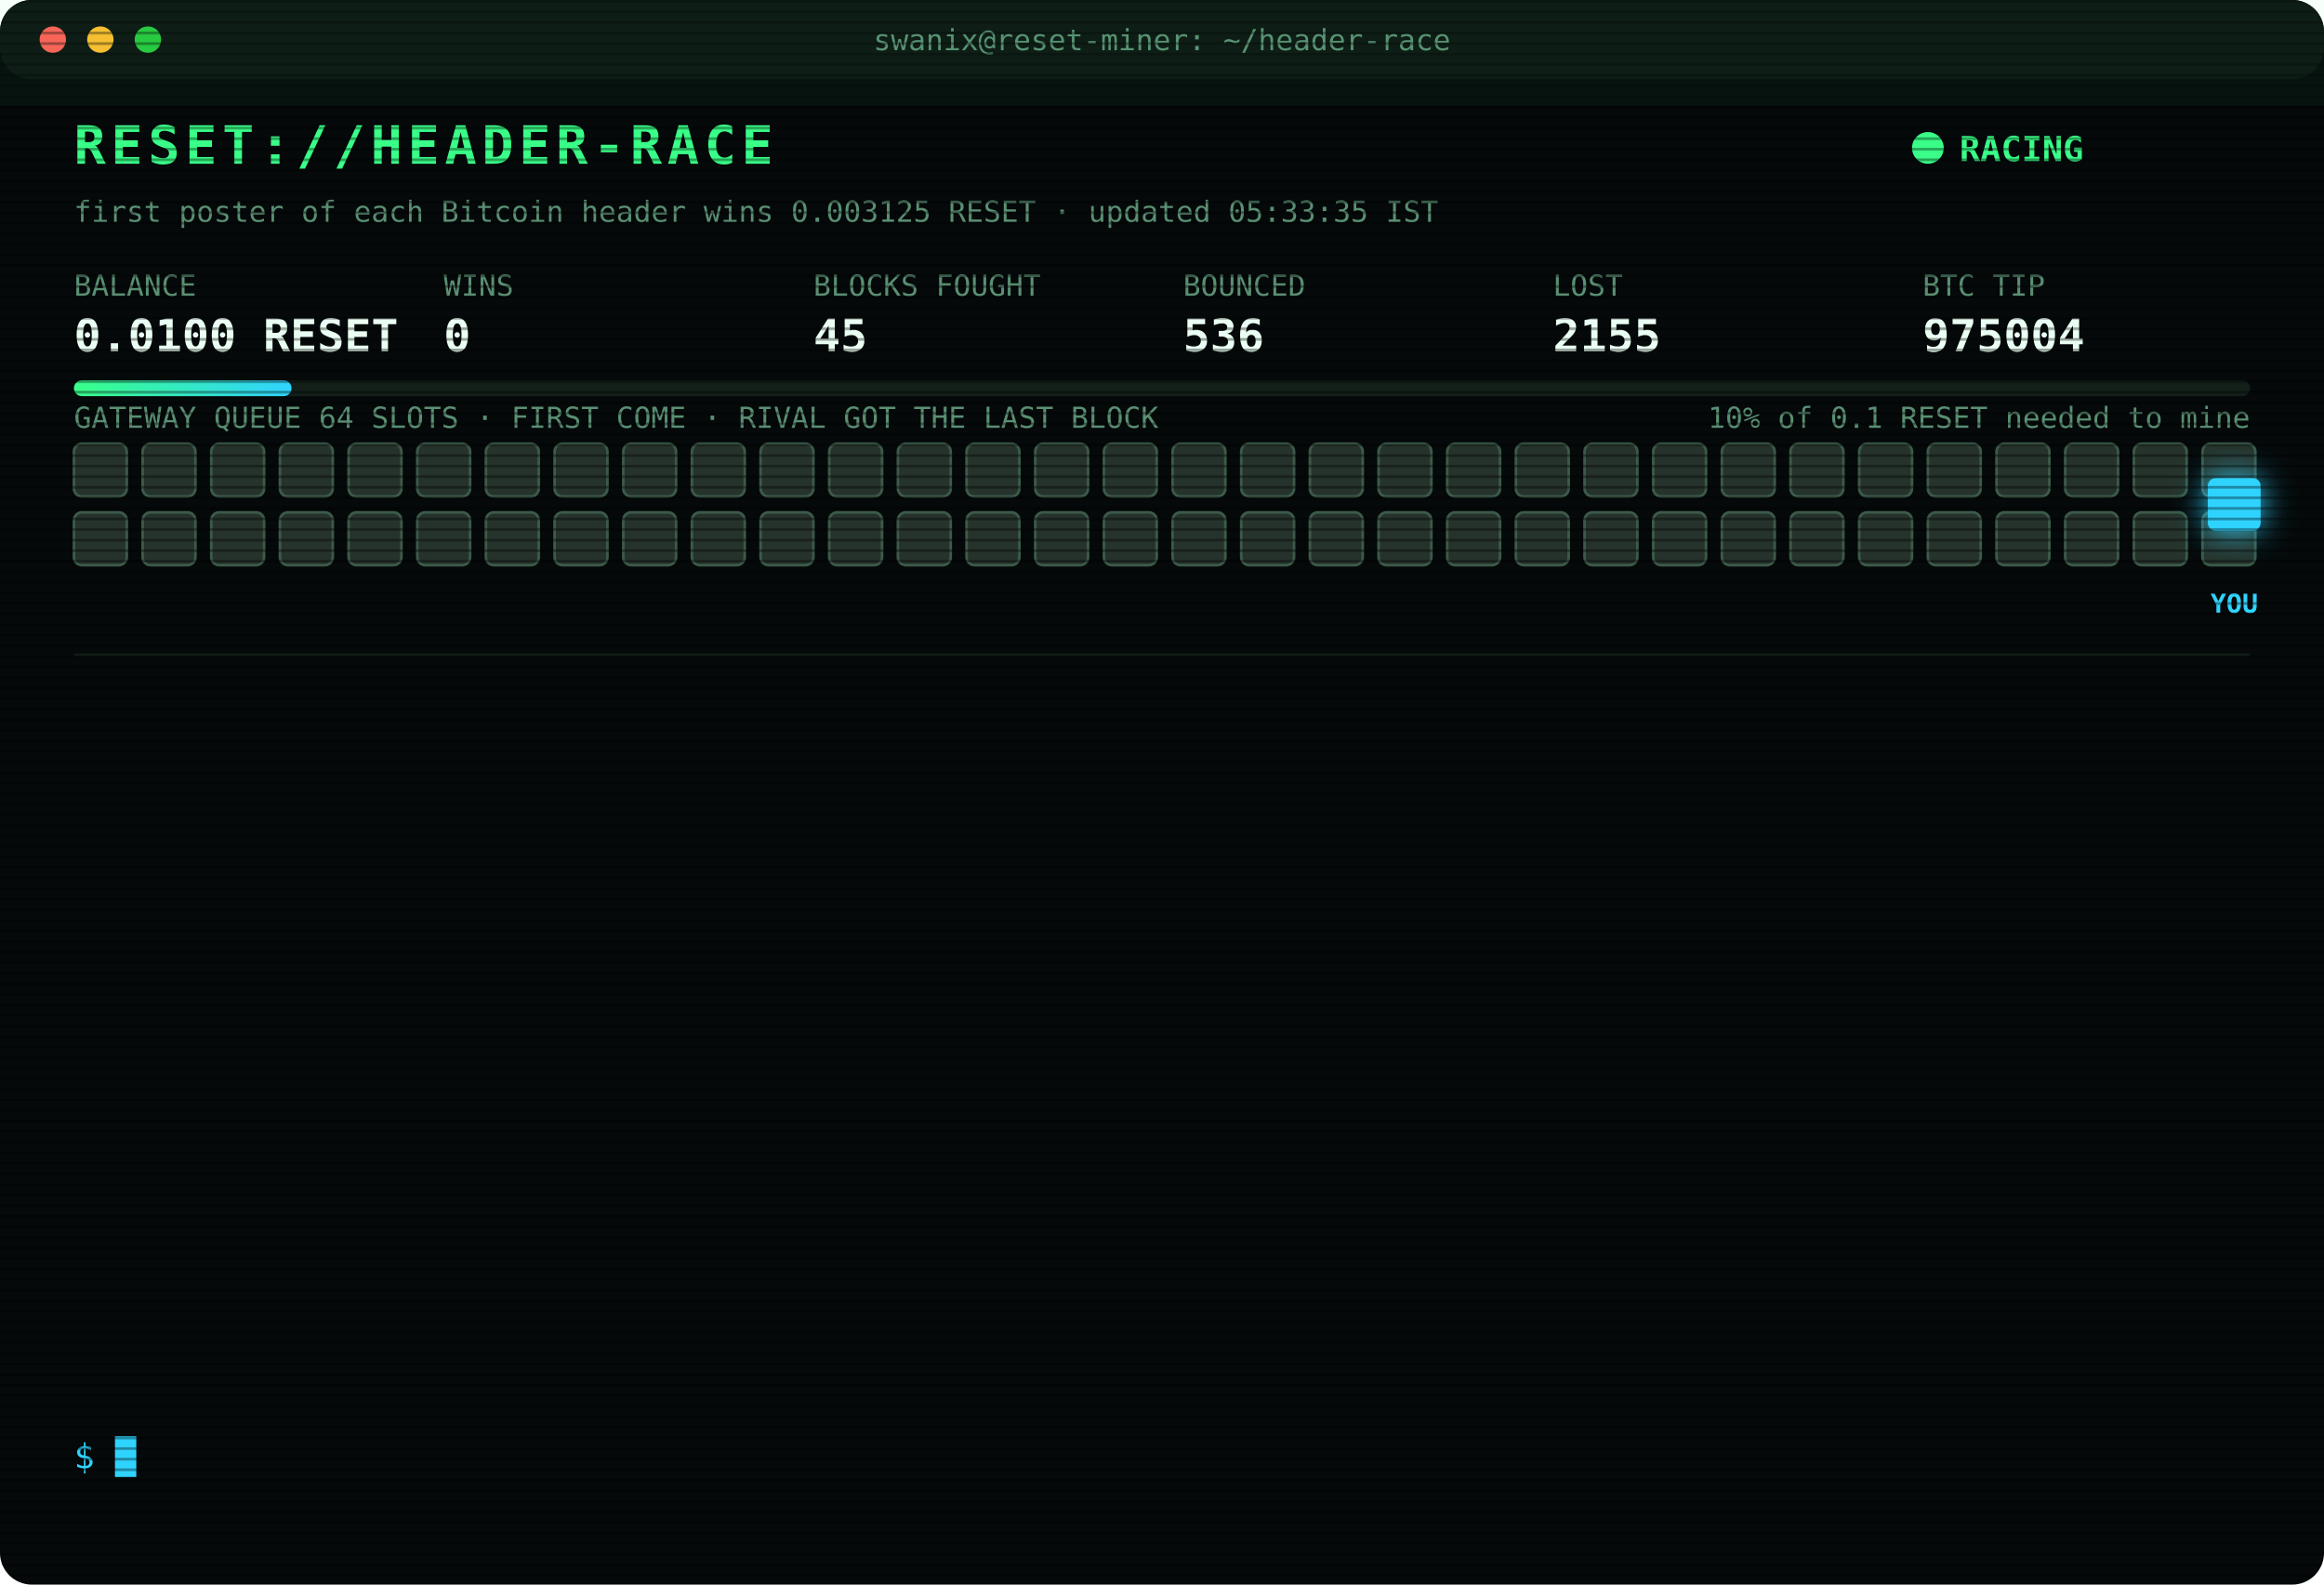
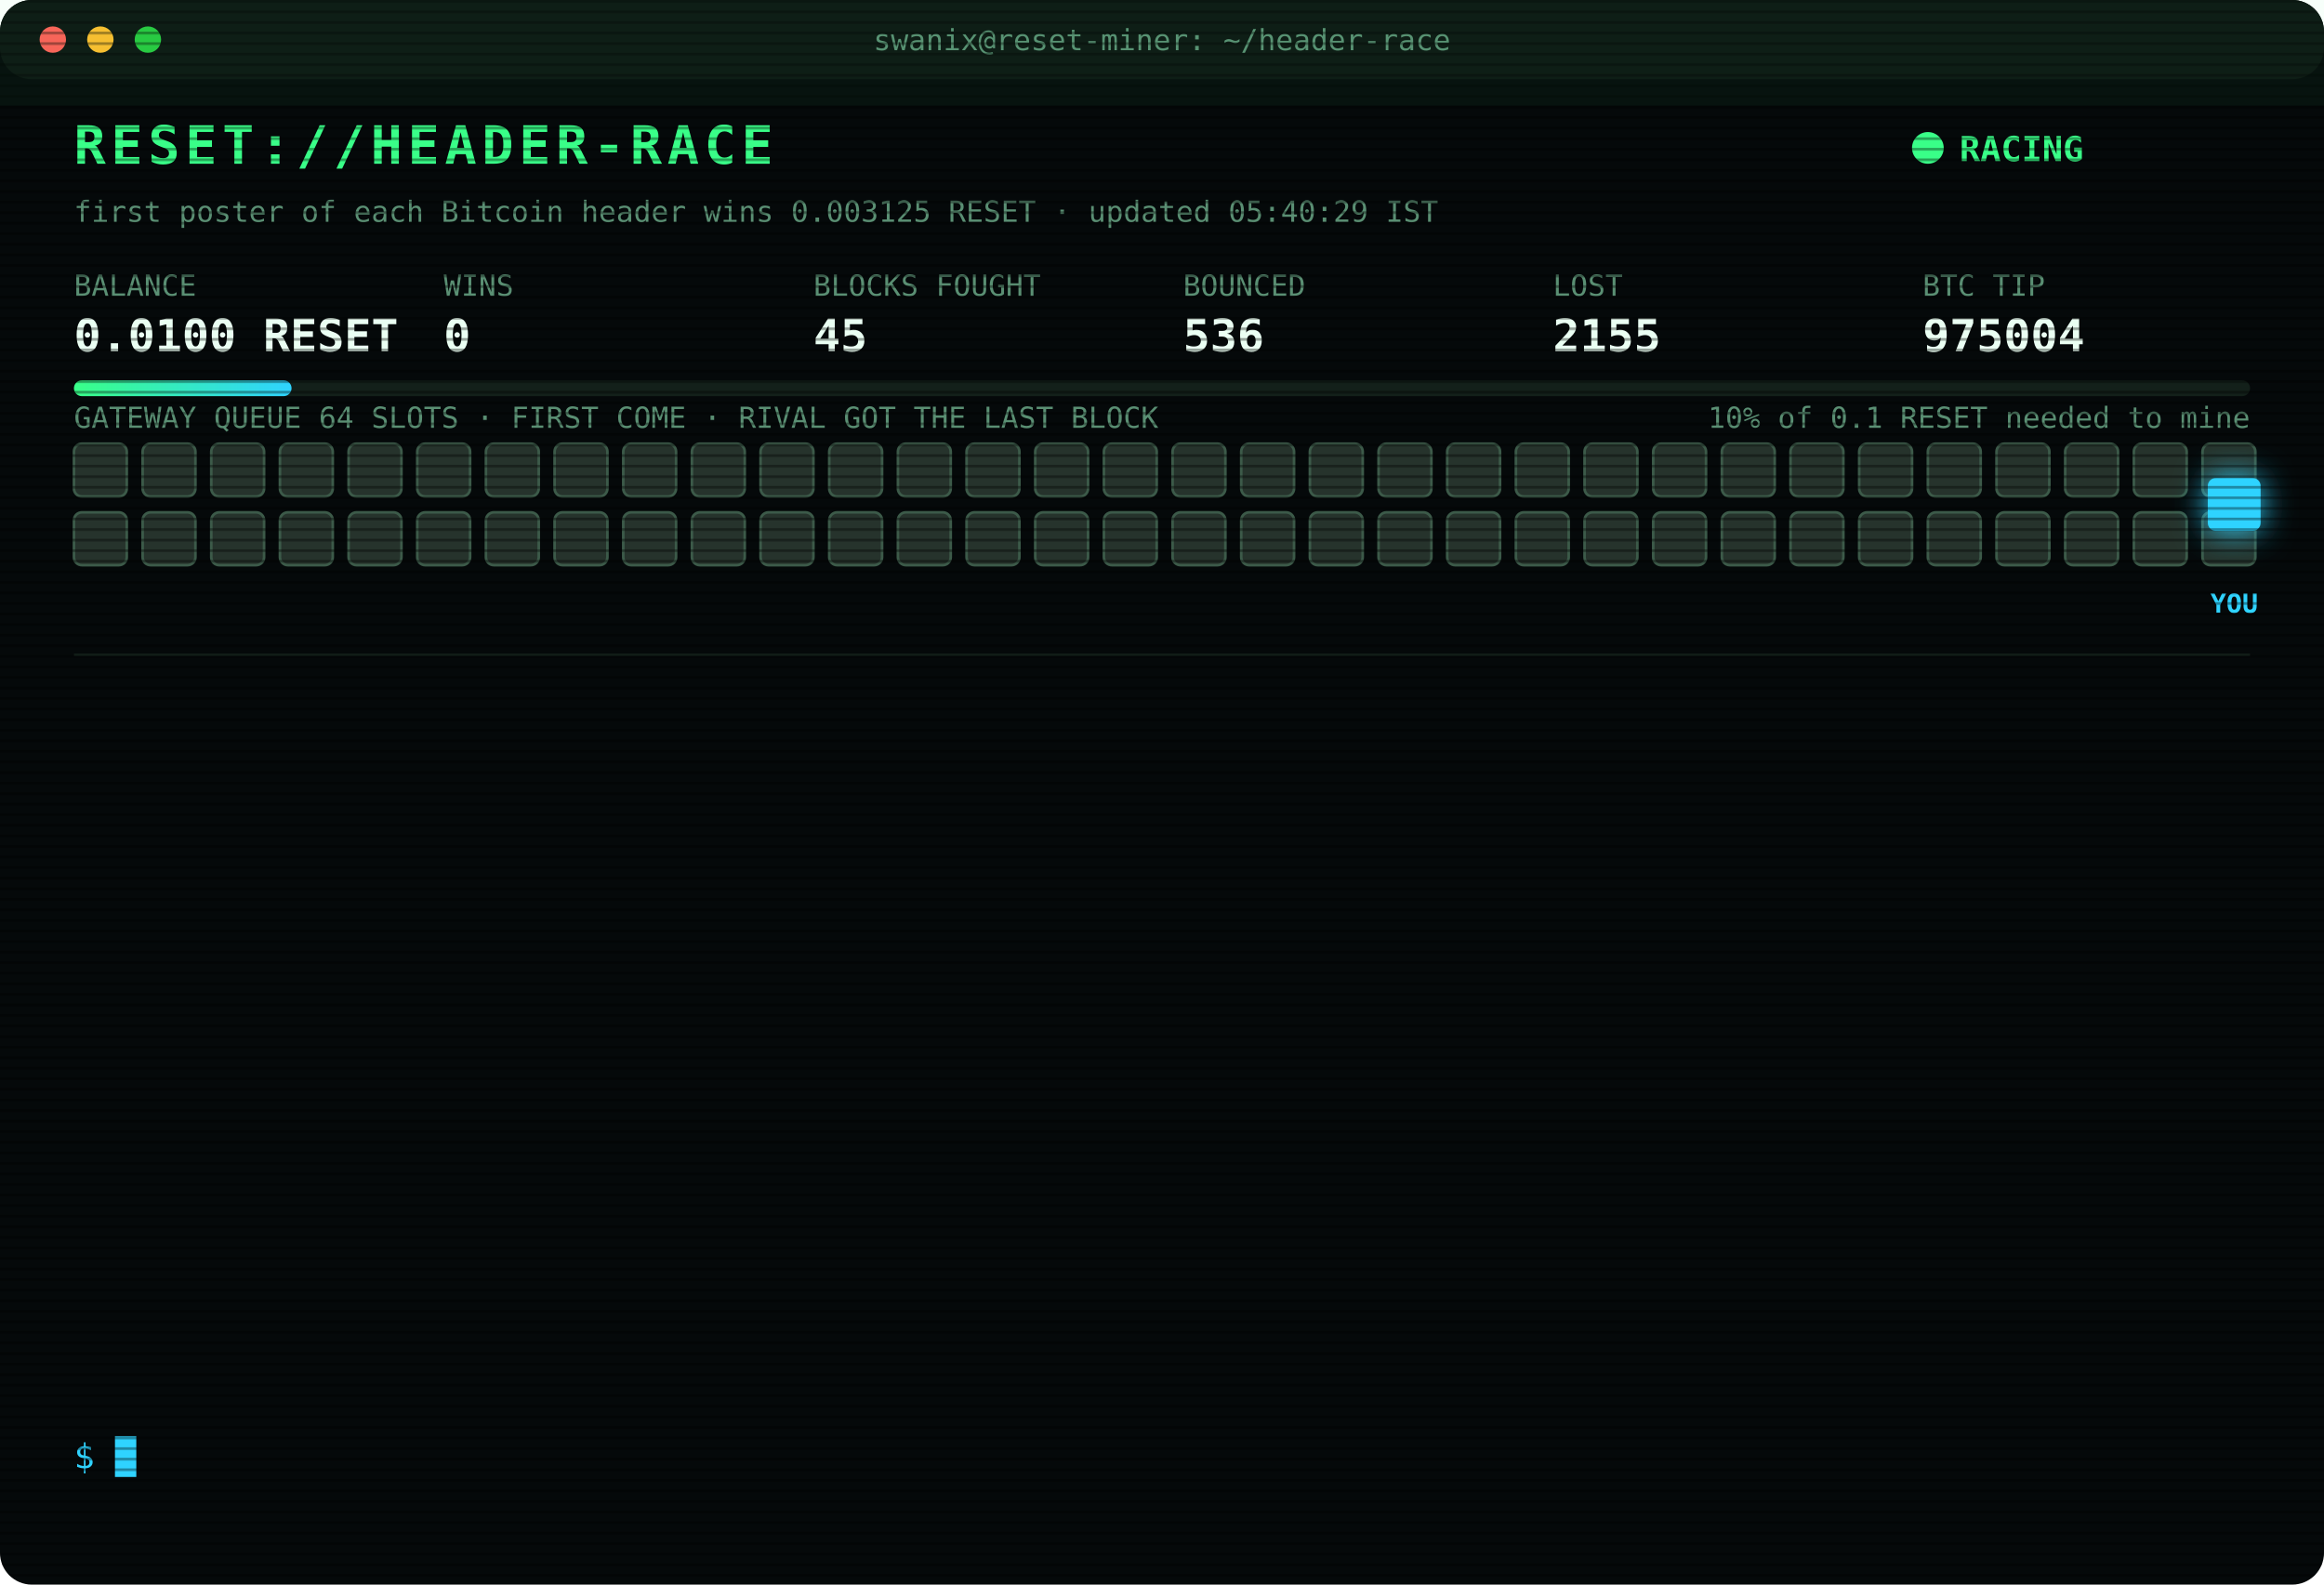
<svg xmlns="http://www.w3.org/2000/svg" width="880" height="600" viewBox="0 0 880 600" font-family="ui-monospace,SFMono-Regular,Menlo,Consolas,monospace">
  <style>
text{font-size:13px;fill:#7CFFB2}
.title{font-size:20px;font-weight:700;fill:#39FF88;letter-spacing:2px;animation:glitch 3s infinite steps(1)}
.sub{fill:#2fd3ff}.k{fill:#5a8f73;font-size:11px}.v{font-size:17px;font-weight:700;fill:#eafff3}
.ts{fill:#3f6b56}.boot{fill:#2fd3ff}.dim{fill:#5a8f73}.bad{fill:#ff4d6d}.warn{fill:#ffd23f}.mag{fill:#ff5cf0}.win{fill:#39FF88;font-weight:700}
.tag{font-size:10px;fill:#2fd3ff;font-weight:700}
.rival{fill:#26332c;stroke:#3c5a49;animation:jam 1.2s infinite alternate}
.idle{fill:#141c18;stroke:#22302a;animation:breathe 4s infinite}
.me{fill:#2fd3ff;filter:drop-shadow(0 0 6px #2fd3ff)}
.hover{animation:nudge 1.1s infinite ease-in-out}.bounce{animation:kick 1.4s infinite}
.ln{opacity:0;animation:in .4s forwards}
.cur{animation:blink 1s infinite steps(1)}
.scan{animation:scan 6s infinite linear}
.led{animation:blink 1.4s infinite}
@keyframes in{from{opacity:0;transform:translateX(-6px)}to{opacity:1;transform:none}}
@keyframes blink{50%{opacity:0}}
@keyframes jam{to{fill:#33463b}}
@keyframes breathe{50%{opacity:.4}}
@keyframes nudge{50%{transform:translateX(-10px)}}
@keyframes kick{0%,100%{transform:none}30%{transform:translateX(-14px)}55%{transform:translateX(10px) translateY(-6px)}}
@keyframes glitch{0%,92%{transform:none}93%{transform:translateX(2px);fill:#ff4d6d}95%{transform:translateX(-2px);fill:#2fd3ff}97%{transform:none}}
@keyframes scan{from{transform:translateY(-40px)}to{transform:translateY(600px)}}
</style>
  <defs>
    <pattern id="sl" width="4" height="4" patternUnits="userSpaceOnUse">
      <rect width="4" height="1" fill="#000" opacity=".35" />
    </pattern>
    <linearGradient id="bar">
      <stop offset="0" stop-color="#39FF88" />
      <stop offset="1" stop-color="#2fd3ff" />
    </linearGradient>
  </defs>
  <rect width="880" height="600" rx="12" fill="#05090a" />
  <rect width="880" height="30" rx="12" fill="#0d1512" />
  <circle cx="20" cy="15" r="5" fill="#ff5f57" />
  <circle cx="38" cy="15" r="5" fill="#febc2e" />
  <circle cx="56" cy="15" r="5" fill="#28c840" />
  <text x="440" y="19" text-anchor="middle" class="k">swanix@reset-miner: ~/header-race</text>
  <text x="28" y="62" class="title">RESET://HEADER-RACE</text>
  <circle class="led" cx="730" cy="56" r="6" fill="#39FF88" />
  <text x="742" y="61" class="win">RACING</text>
-   <text x="28" y="84" class="k">first poster of each Bitcoin header wins 0.003125 RESET · updated 05:33:35 IST</text>
+   <text x="28" y="84" class="k">first poster of each Bitcoin header wins 0.003125 RESET · updated 05:40:29 IST</text>
  <text x="28" y="112" class="k">BALANCE</text>
  <text x="28" y="133" class="v">0.0100 RESET</text>
  <text x="168" y="112" class="k">WINS</text>
  <text x="168" y="133" class="v">0</text>
  <text x="308" y="112" class="k">BLOCKS FOUGHT</text>
  <text x="308" y="133" class="v">45</text>
  <text x="448" y="112" class="k">BOUNCED</text>
  <text x="448" y="133" class="v">536</text>
  <text x="588" y="112" class="k">LOST</text>
  <text x="588" y="133" class="v">2155</text>
  <text x="728" y="112" class="k">BTC TIP</text>
  <text x="728" y="133" class="v">975004</text>
  <rect x="28" y="144" width="824" height="6" rx="3" fill="#13201a" />
  <rect x="28" y="144" width="82.4" height="6" rx="3" fill="url(#bar)" />
  <text x="852" y="162" text-anchor="end" class="k">10% of 0.1 RESET needed to mine</text>
  <text x="28" y="162" class="k">GATEWAY QUEUE 64 SLOTS · FIRST COME · RIVAL GOT THE LAST BLOCK</text>
  <rect class="rival" x="28" y="168" width="20" height="20" rx="3" style="animation-delay:0.00s" />
  <rect class="rival" x="54" y="168" width="20" height="20" rx="3" style="animation-delay:0.05s" />
  <rect class="rival" x="80" y="168" width="20" height="20" rx="3" style="animation-delay:0.10s" />
  <rect class="rival" x="106" y="168" width="20" height="20" rx="3" style="animation-delay:0.15s" />
  <rect class="rival" x="132" y="168" width="20" height="20" rx="3" style="animation-delay:0.20s" />
  <rect class="rival" x="158" y="168" width="20" height="20" rx="3" style="animation-delay:0.25s" />
  <rect class="rival" x="184" y="168" width="20" height="20" rx="3" style="animation-delay:0.30s" />
  <rect class="rival" x="210" y="168" width="20" height="20" rx="3" style="animation-delay:0.35s" />
  <rect class="rival" x="236" y="168" width="20" height="20" rx="3" style="animation-delay:0.40s" />
  <rect class="rival" x="262" y="168" width="20" height="20" rx="3" style="animation-delay:0.45s" />
  <rect class="rival" x="288" y="168" width="20" height="20" rx="3" style="animation-delay:0.50s" />
  <rect class="rival" x="314" y="168" width="20" height="20" rx="3" style="animation-delay:0.55s" />
  <rect class="rival" x="340" y="168" width="20" height="20" rx="3" style="animation-delay:0.60s" />
  <rect class="rival" x="366" y="168" width="20" height="20" rx="3" style="animation-delay:0.65s" />
  <rect class="rival" x="392" y="168" width="20" height="20" rx="3" style="animation-delay:0.70s" />
  <rect class="rival" x="418" y="168" width="20" height="20" rx="3" style="animation-delay:0.75s" />
  <rect class="rival" x="444" y="168" width="20" height="20" rx="3" style="animation-delay:0.80s" />
  <rect class="rival" x="470" y="168" width="20" height="20" rx="3" style="animation-delay:0.85s" />
  <rect class="rival" x="496" y="168" width="20" height="20" rx="3" style="animation-delay:0.90s" />
  <rect class="rival" x="522" y="168" width="20" height="20" rx="3" style="animation-delay:0.95s" />
  <rect class="rival" x="548" y="168" width="20" height="20" rx="3" style="animation-delay:1.00s" />
  <rect class="rival" x="574" y="168" width="20" height="20" rx="3" style="animation-delay:1.05s" />
  <rect class="rival" x="600" y="168" width="20" height="20" rx="3" style="animation-delay:1.10s" />
  <rect class="rival" x="626" y="168" width="20" height="20" rx="3" style="animation-delay:1.15s" />
  <rect class="rival" x="652" y="168" width="20" height="20" rx="3" style="animation-delay:1.20s" />
  <rect class="rival" x="678" y="168" width="20" height="20" rx="3" style="animation-delay:1.25s" />
  <rect class="rival" x="704" y="168" width="20" height="20" rx="3" style="animation-delay:1.30s" />
  <rect class="rival" x="730" y="168" width="20" height="20" rx="3" style="animation-delay:1.35s" />
  <rect class="rival" x="756" y="168" width="20" height="20" rx="3" style="animation-delay:1.40s" />
  <rect class="rival" x="782" y="168" width="20" height="20" rx="3" style="animation-delay:1.45s" />
  <rect class="rival" x="808" y="168" width="20" height="20" rx="3" style="animation-delay:1.50s" />
  <rect class="rival" x="834" y="168" width="20" height="20" rx="3" style="animation-delay:1.55s" />
  <rect class="rival" x="28" y="194" width="20" height="20" rx="3" style="animation-delay:1.60s" />
  <rect class="rival" x="54" y="194" width="20" height="20" rx="3" style="animation-delay:1.65s" />
  <rect class="rival" x="80" y="194" width="20" height="20" rx="3" style="animation-delay:1.70s" />
  <rect class="rival" x="106" y="194" width="20" height="20" rx="3" style="animation-delay:1.75s" />
  <rect class="rival" x="132" y="194" width="20" height="20" rx="3" style="animation-delay:1.80s" />
  <rect class="rival" x="158" y="194" width="20" height="20" rx="3" style="animation-delay:1.85s" />
  <rect class="rival" x="184" y="194" width="20" height="20" rx="3" style="animation-delay:1.90s" />
  <rect class="rival" x="210" y="194" width="20" height="20" rx="3" style="animation-delay:1.95s" />
  <rect class="rival" x="236" y="194" width="20" height="20" rx="3" style="animation-delay:2.00s" />
  <rect class="rival" x="262" y="194" width="20" height="20" rx="3" style="animation-delay:2.05s" />
  <rect class="rival" x="288" y="194" width="20" height="20" rx="3" style="animation-delay:2.10s" />
  <rect class="rival" x="314" y="194" width="20" height="20" rx="3" style="animation-delay:2.15s" />
  <rect class="rival" x="340" y="194" width="20" height="20" rx="3" style="animation-delay:2.20s" />
  <rect class="rival" x="366" y="194" width="20" height="20" rx="3" style="animation-delay:2.25s" />
  <rect class="rival" x="392" y="194" width="20" height="20" rx="3" style="animation-delay:2.30s" />
  <rect class="rival" x="418" y="194" width="20" height="20" rx="3" style="animation-delay:2.35s" />
  <rect class="rival" x="444" y="194" width="20" height="20" rx="3" style="animation-delay:2.40s" />
  <rect class="rival" x="470" y="194" width="20" height="20" rx="3" style="animation-delay:2.45s" />
  <rect class="rival" x="496" y="194" width="20" height="20" rx="3" style="animation-delay:2.50s" />
  <rect class="rival" x="522" y="194" width="20" height="20" rx="3" style="animation-delay:2.55s" />
  <rect class="rival" x="548" y="194" width="20" height="20" rx="3" style="animation-delay:2.60s" />
  <rect class="rival" x="574" y="194" width="20" height="20" rx="3" style="animation-delay:2.65s" />
  <rect class="rival" x="600" y="194" width="20" height="20" rx="3" style="animation-delay:2.70s" />
  <rect class="rival" x="626" y="194" width="20" height="20" rx="3" style="animation-delay:2.75s" />
  <rect class="rival" x="652" y="194" width="20" height="20" rx="3" style="animation-delay:2.80s" />
  <rect class="rival" x="678" y="194" width="20" height="20" rx="3" style="animation-delay:2.85s" />
  <rect class="rival" x="704" y="194" width="20" height="20" rx="3" style="animation-delay:2.90s" />
  <rect class="rival" x="730" y="194" width="20" height="20" rx="3" style="animation-delay:2.95s" />
  <rect class="rival" x="756" y="194" width="20" height="20" rx="3" style="animation-delay:3.00s" />
  <rect class="rival" x="782" y="194" width="20" height="20" rx="3" style="animation-delay:3.05s" />
  <rect class="rival" x="808" y="194" width="20" height="20" rx="3" style="animation-delay:3.10s" />
  <rect class="rival" x="834" y="194" width="20" height="20" rx="3" style="animation-delay:3.15s" />
  <g class="hover">
    <rect class="me" x="836" y="181" width="20" height="20" rx="3" />
    <text class="tag" x="846" y="232" text-anchor="middle">YOU</text>
  </g>
  <line x1="28" x2="852" y1="248" y2="248" stroke="#13201a" />
  <g class="ln" style="animation-delay:0.40s">
-     <text x="28" y="270" class="ts">03:19:17</text>
-     <text x="104" y="270" class="bad">[LOST] #974991 taken by a rival miner</text>
+     <text x="28" y="270" class="ts">03:51:33</text>
+     <text x="104" y="270" class="bad">[LOST] #974992 taken by a rival miner</text>
  </g>
  <g class="ln" style="animation-delay:0.65s">
-     <text x="28" y="292" class="ts">03:51:33</text>
-     <text x="104" y="292" class="bad">[LOST] #974992 taken by a rival miner</text>
+     <text x="28" y="292" class="ts">03:53:55</text>
+     <text x="104" y="292" class="bad">[LOST] #974993 taken by a rival miner</text>
  </g>
  <g class="ln" style="animation-delay:0.90s">
-     <text x="28" y="314" class="ts">03:53:55</text>
-     <text x="104" y="314" class="bad">[LOST] #974993 taken by a rival miner</text>
+     <text x="28" y="314" class="ts">03:54:45</text>
+     <text x="104" y="314" class="bad">[LOST] #974994 taken by a rival miner</text>
  </g>
  <g class="ln" style="animation-delay:1.15s">
-     <text x="28" y="336" class="ts">03:54:45</text>
-     <text x="104" y="336" class="bad">[LOST] #974994 taken by a rival miner</text>
+     <text x="28" y="336" class="ts">04:06:40</text>
+     <text x="104" y="336" class="bad">[LOST] #974995 taken by a rival miner</text>
  </g>
  <g class="ln" style="animation-delay:1.40s">
-     <text x="28" y="358" class="ts">04:06:40</text>
-     <text x="104" y="358" class="bad">[LOST] #974995 taken by a rival miner</text>
+     <text x="28" y="358" class="ts">04:12:43</text>
+     <text x="104" y="358" class="bad">[LOST] #974996 taken by a rival miner</text>
  </g>
  <g class="ln" style="animation-delay:1.65s">
-     <text x="28" y="380" class="ts">04:12:43</text>
-     <text x="104" y="380" class="bad">[LOST] #974996 taken by a rival miner</text>
+     <text x="28" y="380" class="ts">04:12:51</text>
+     <text x="104" y="380" class="bad">[LOST] #974997 taken by a rival miner</text>
  </g>
  <g class="ln" style="animation-delay:1.90s">
-     <text x="28" y="402" class="ts">04:12:51</text>
-     <text x="104" y="402" class="bad">[LOST] #974997 taken by a rival miner</text>
+     <text x="28" y="402" class="ts">04:17:27</text>
+     <text x="104" y="402" class="bad">[LOST] #974998 taken by a rival miner</text>
  </g>
  <g class="ln" style="animation-delay:2.15s">
-     <text x="28" y="424" class="ts">04:17:27</text>
-     <text x="104" y="424" class="bad">[LOST] #974998 taken by a rival miner</text>
+     <text x="28" y="424" class="ts">04:36:25</text>
+     <text x="104" y="424" class="bad">[LOST] #974999 taken by a rival miner</text>
  </g>
  <g class="ln" style="animation-delay:2.40s">
-     <text x="28" y="446" class="ts">04:36:25</text>
-     <text x="104" y="446" class="bad">[LOST] #974999 taken by a rival miner</text>
+     <text x="28" y="446" class="ts">05:19:18</text>
+     <text x="104" y="446" class="bad">[LOST] #975001 taken by a rival miner</text>
  </g>
  <g class="ln" style="animation-delay:2.65s">
-     <text x="28" y="468" class="ts">05:19:18</text>
-     <text x="104" y="468" class="bad">[LOST] #975001 taken by a rival miner</text>
+     <text x="28" y="468" class="ts">05:22:52</text>
+     <text x="104" y="468" class="bad">[LOST] #975002 taken by a rival miner</text>
  </g>
  <g class="ln" style="animation-delay:2.90s">
-     <text x="28" y="490" class="ts">05:22:52</text>
-     <text x="104" y="490" class="bad">[LOST] #975002 taken by a rival miner</text>
+     <text x="28" y="490" class="ts">05:31:41</text>
+     <text x="104" y="490" class="bad">[LOST] #975003 taken by a rival miner</text>
  </g>
  <g class="ln" style="animation-delay:3.15s">
-     <text x="28" y="512" class="ts">05:31:41</text>
-     <text x="104" y="512" class="bad">[LOST] #975003 taken by a rival miner</text>
+     <text x="28" y="512" class="ts">05:33:35</text>
+     <text x="104" y="512" class="bad">[LOST] #975004 taken by a rival miner</text>
  </g>
  <g class="ln" style="animation-delay:3.40s">
-     <text x="28" y="534" class="ts">05:33:35</text>
-     <text x="104" y="534" class="bad">[LOST] #975004 taken by a rival miner</text>
+     <text x="28" y="534" class="ts">05:40:29</text>
+     <text x="104" y="534" class="dim">[STINT END] calls 807 · wins 0</text>
  </g>
  <text x="28" y="556" class="sub">$ <tspan class="cur">█</tspan>
  </text>
  <rect width="880" height="600" rx="12" fill="url(#sl)" pointer-events="none" />
  <rect class="scan" width="880" height="40" fill="#39FF88" opacity=".04" />
</svg>
